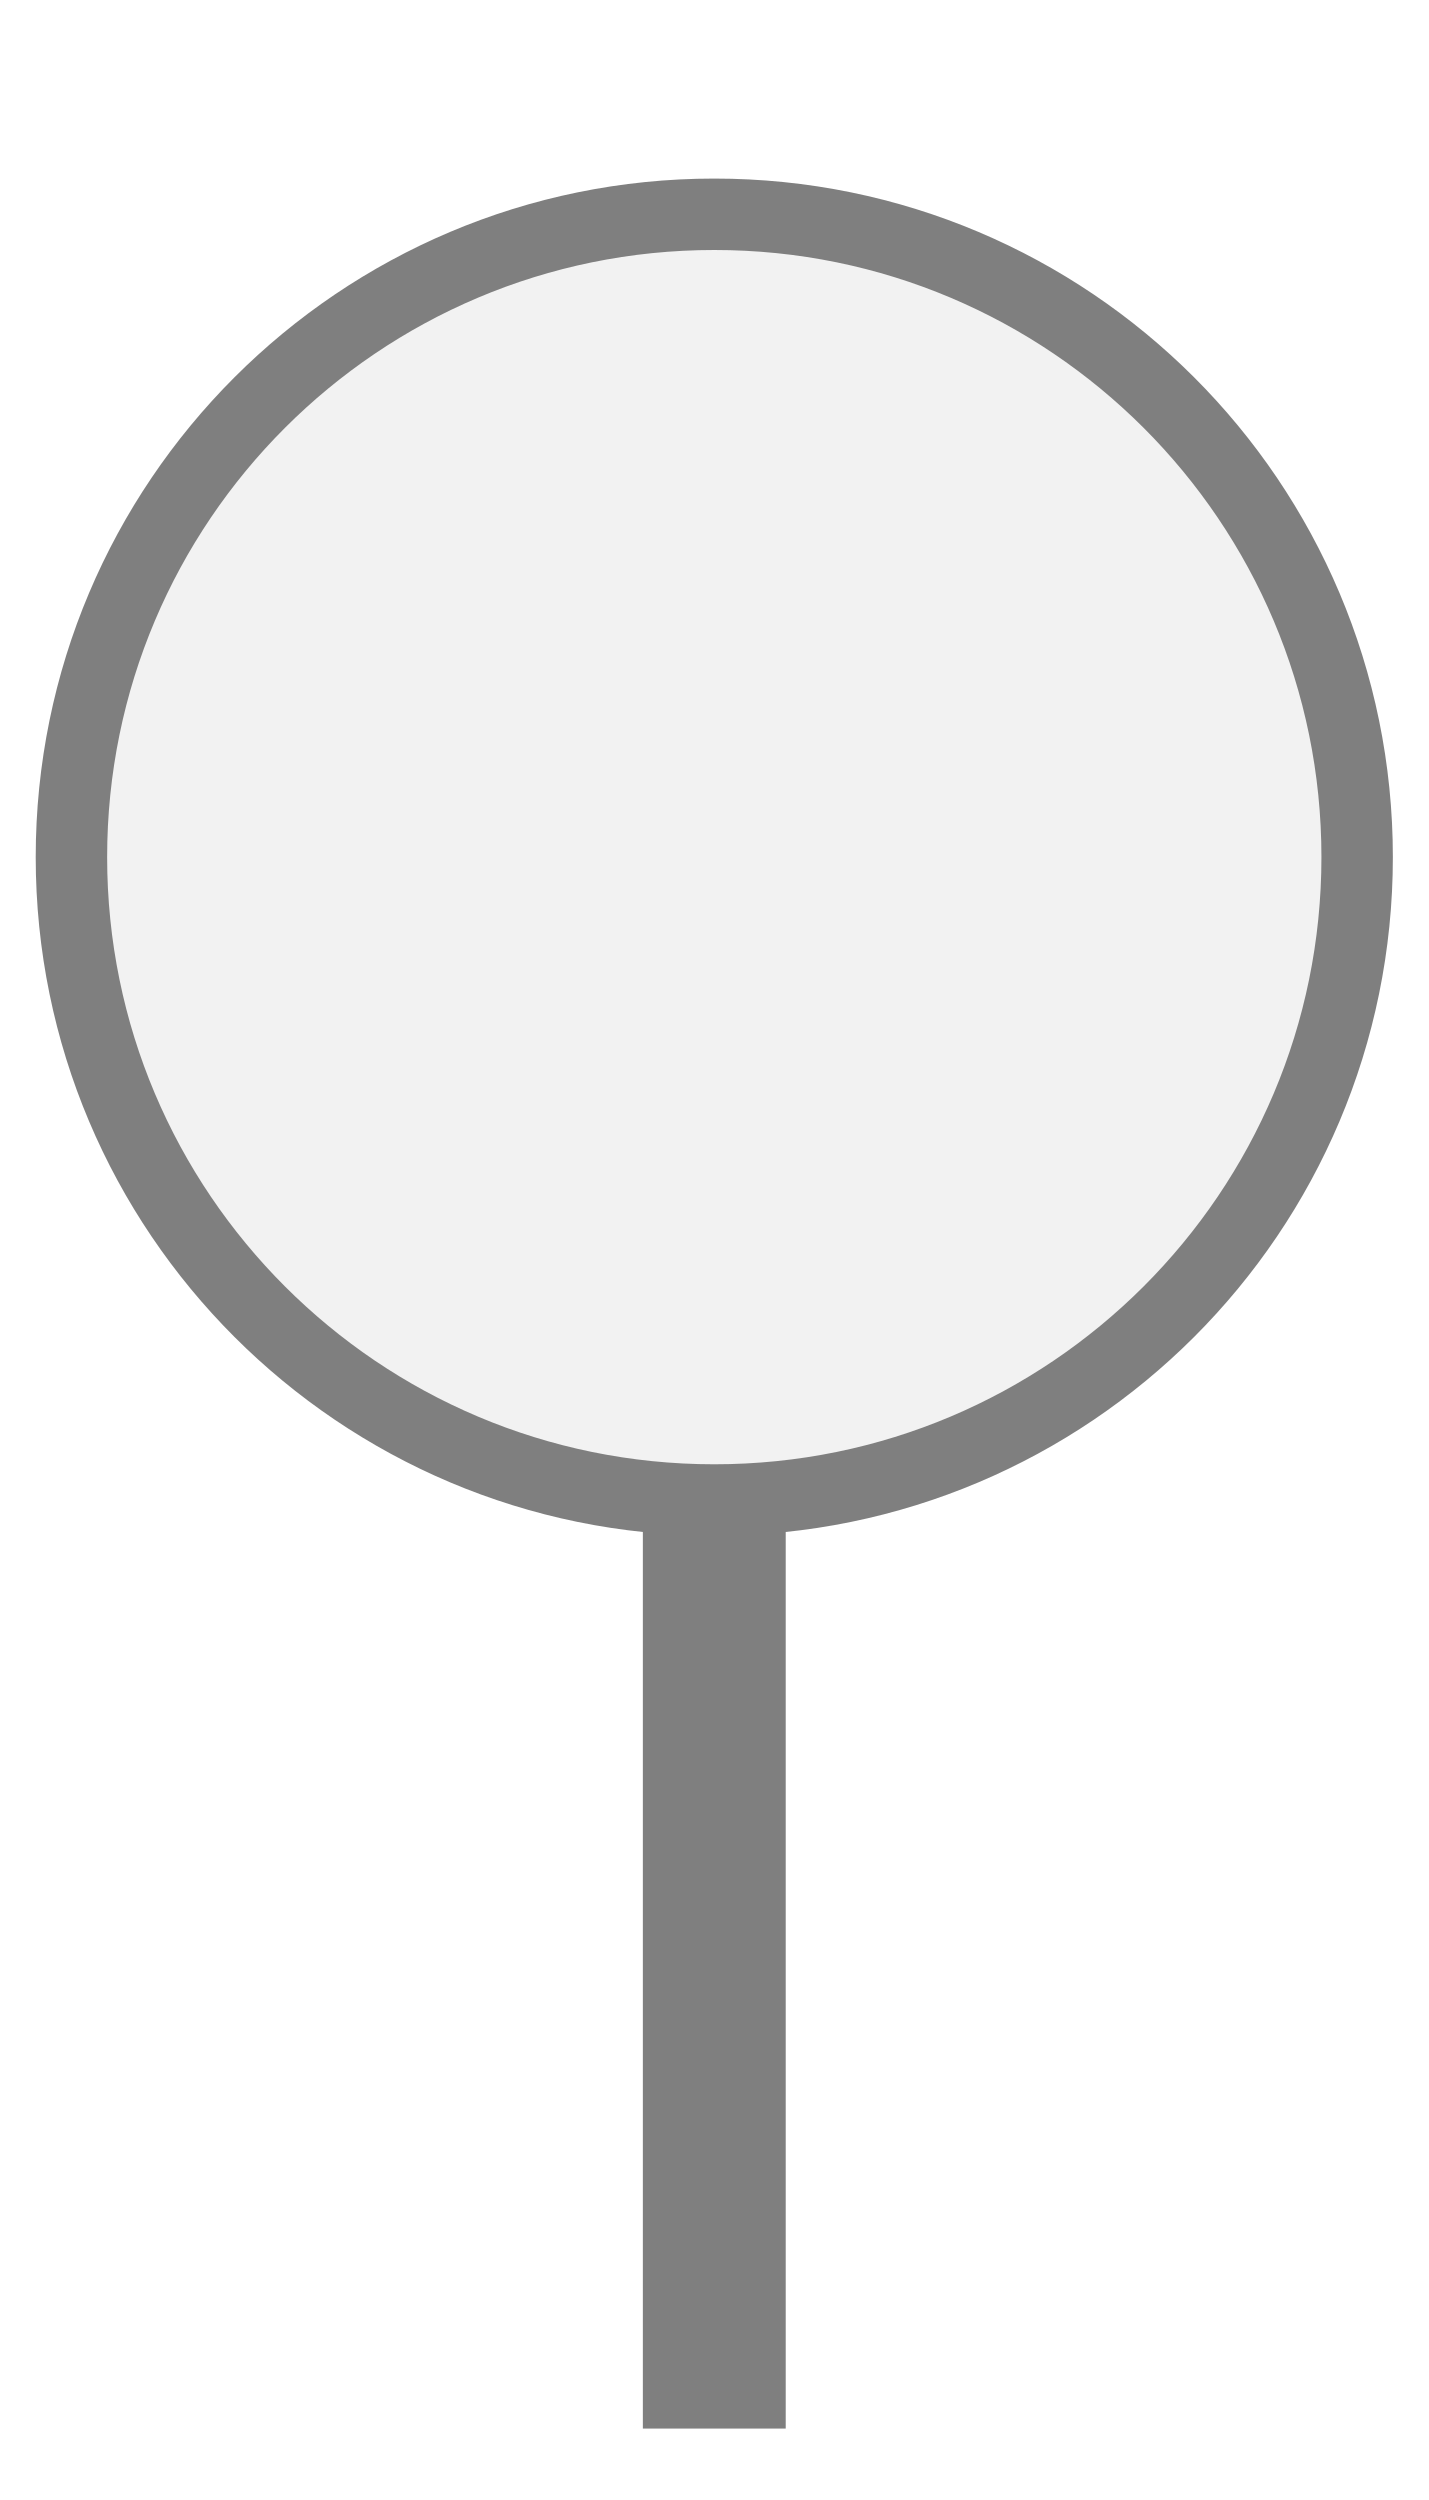
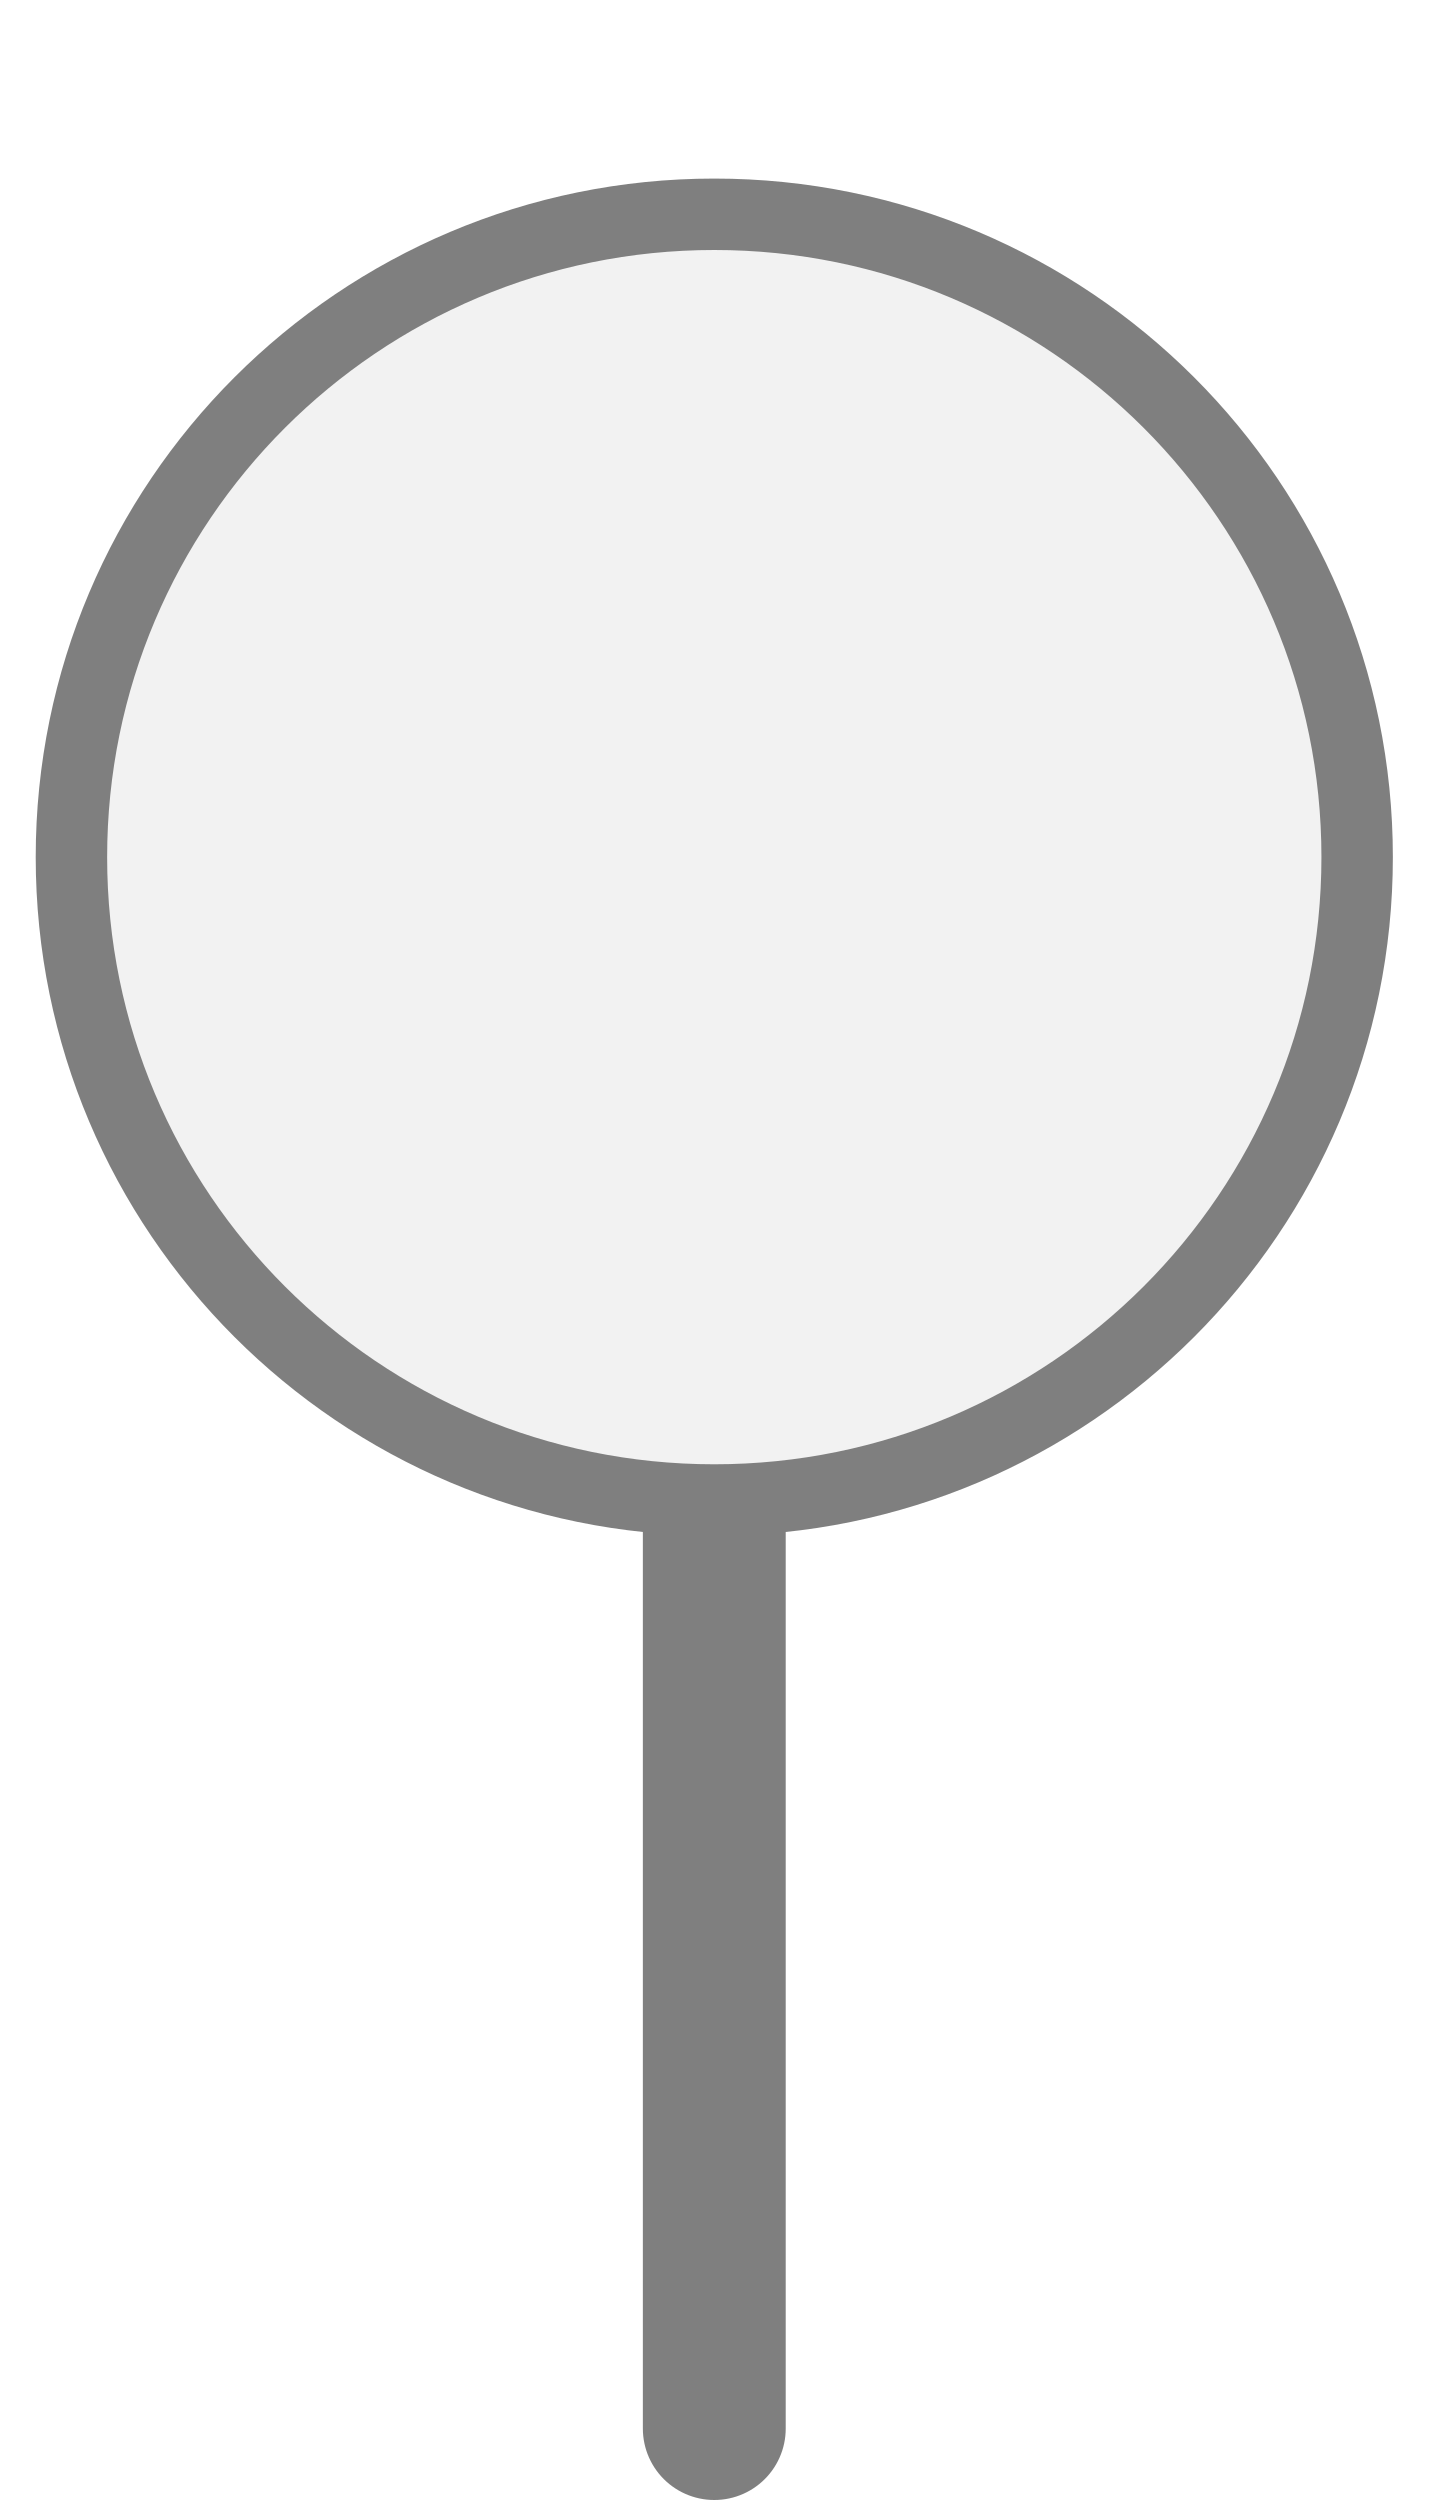
<svg xmlns="http://www.w3.org/2000/svg" width="20px" height="35px" viewBox="0 0 20 35">
-   <rect x="9" y="19.5" width="2" height="14.5" fill="#7f7f7f" />
+   <line x1="10" y1="21" x2="10" y2="34" stroke="#7f7f7f" stroke-width="2" stroke-linecap="round" />
  <circle cx="10" cy="12" r="9" fill="#f2f2f2" stroke="#7f7f7f" stroke-width="1" />
</svg>
